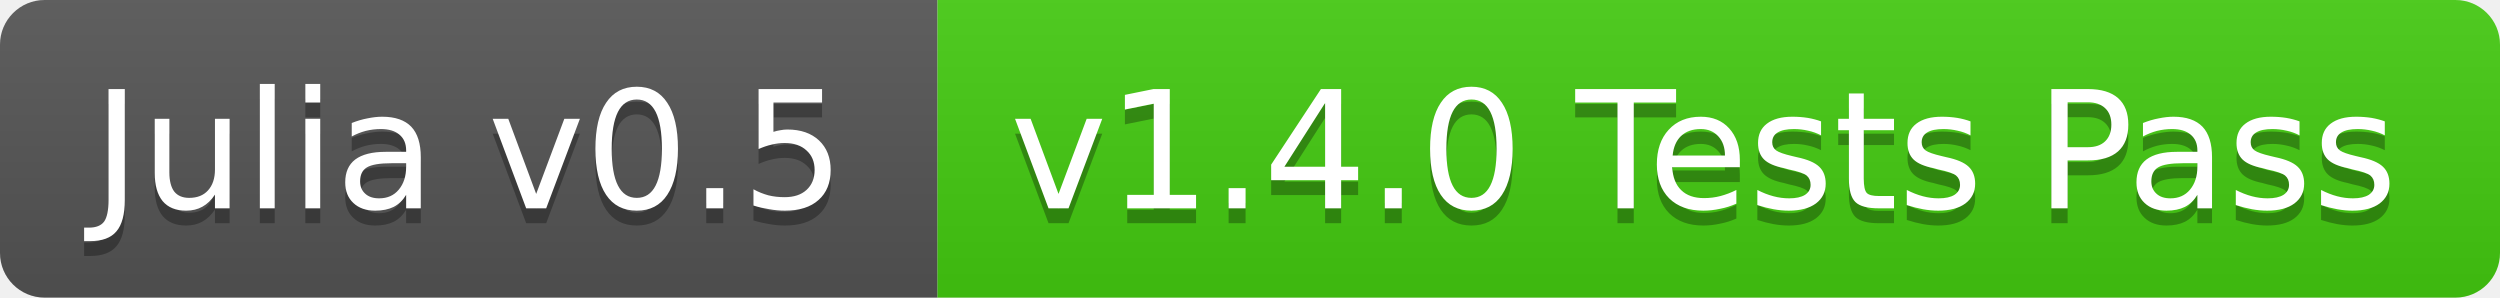
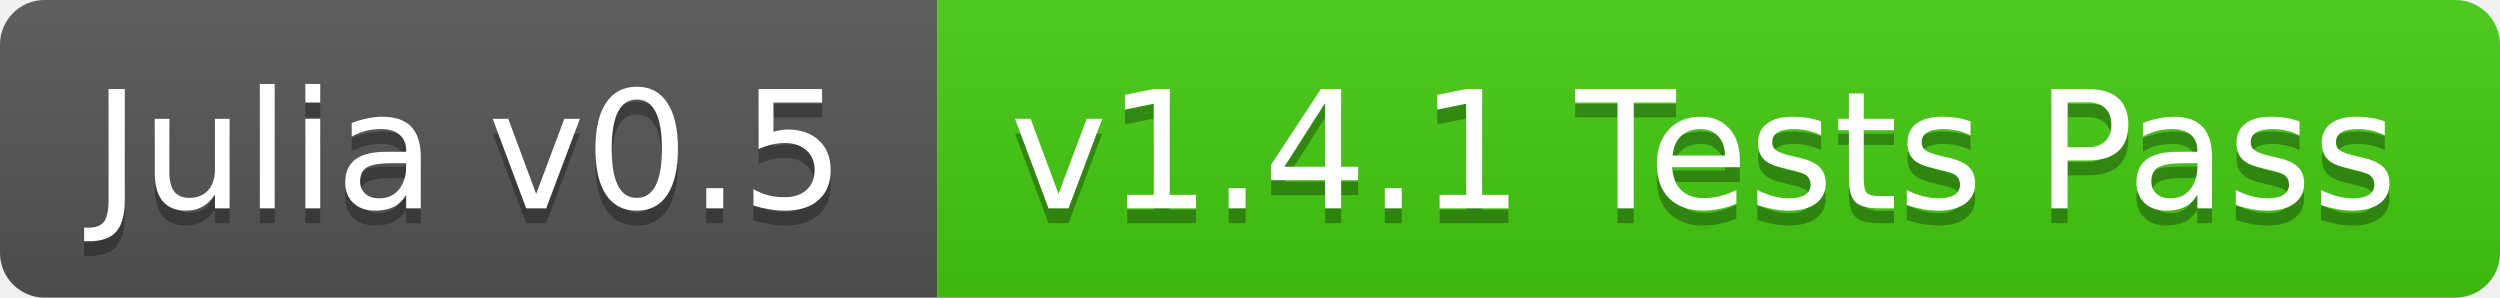
<svg xmlns="http://www.w3.org/2000/svg" width="168" height="20">
  <linearGradient id="b" x2="0" y2="100%">
    <stop offset="0" stop-color="#bbb" stop-opacity=".1" />
    <stop offset="1" stop-opacity=".1" />
  </linearGradient>
  <clipPath id="a">
    <rect width="168" height="20" rx="3" fill="#fff" />
  </clipPath>
  <g clip-path="url(#a)">
    <path fill="#555" d="M0 0h63v20H0z" />
    <path fill="#4c1" d="M63 0h105v20H63z" />
    <path fill="url(#b)" d="M0 0h168v20H0z" />
  </g>
  <g fill="#fff" text-anchor="middle" font-family="DejaVu Sans,Verdana,Geneva,sans-serif" font-size="11">
    <text x="31.5" y="15" fill="#010101" fill-opacity=".3">Julia v0.5</text>
    <text x="31.5" y="14">Julia v0.5</text>
-     <text x="114.5" y="15" fill="#010101" fill-opacity=".3">v1.4.0 Tests Pass</text>
-     <text x="114.5" y="14">v1.4.0 Tests Pass</text>
+     <text x="114.5" y="15" fill="#010101" fill-opacity=".3">v1.4.1 Tests Pass</text>
+     <text x="114.5" y="14">v1.4.1 Tests Pass</text>
  </g>
</svg>
